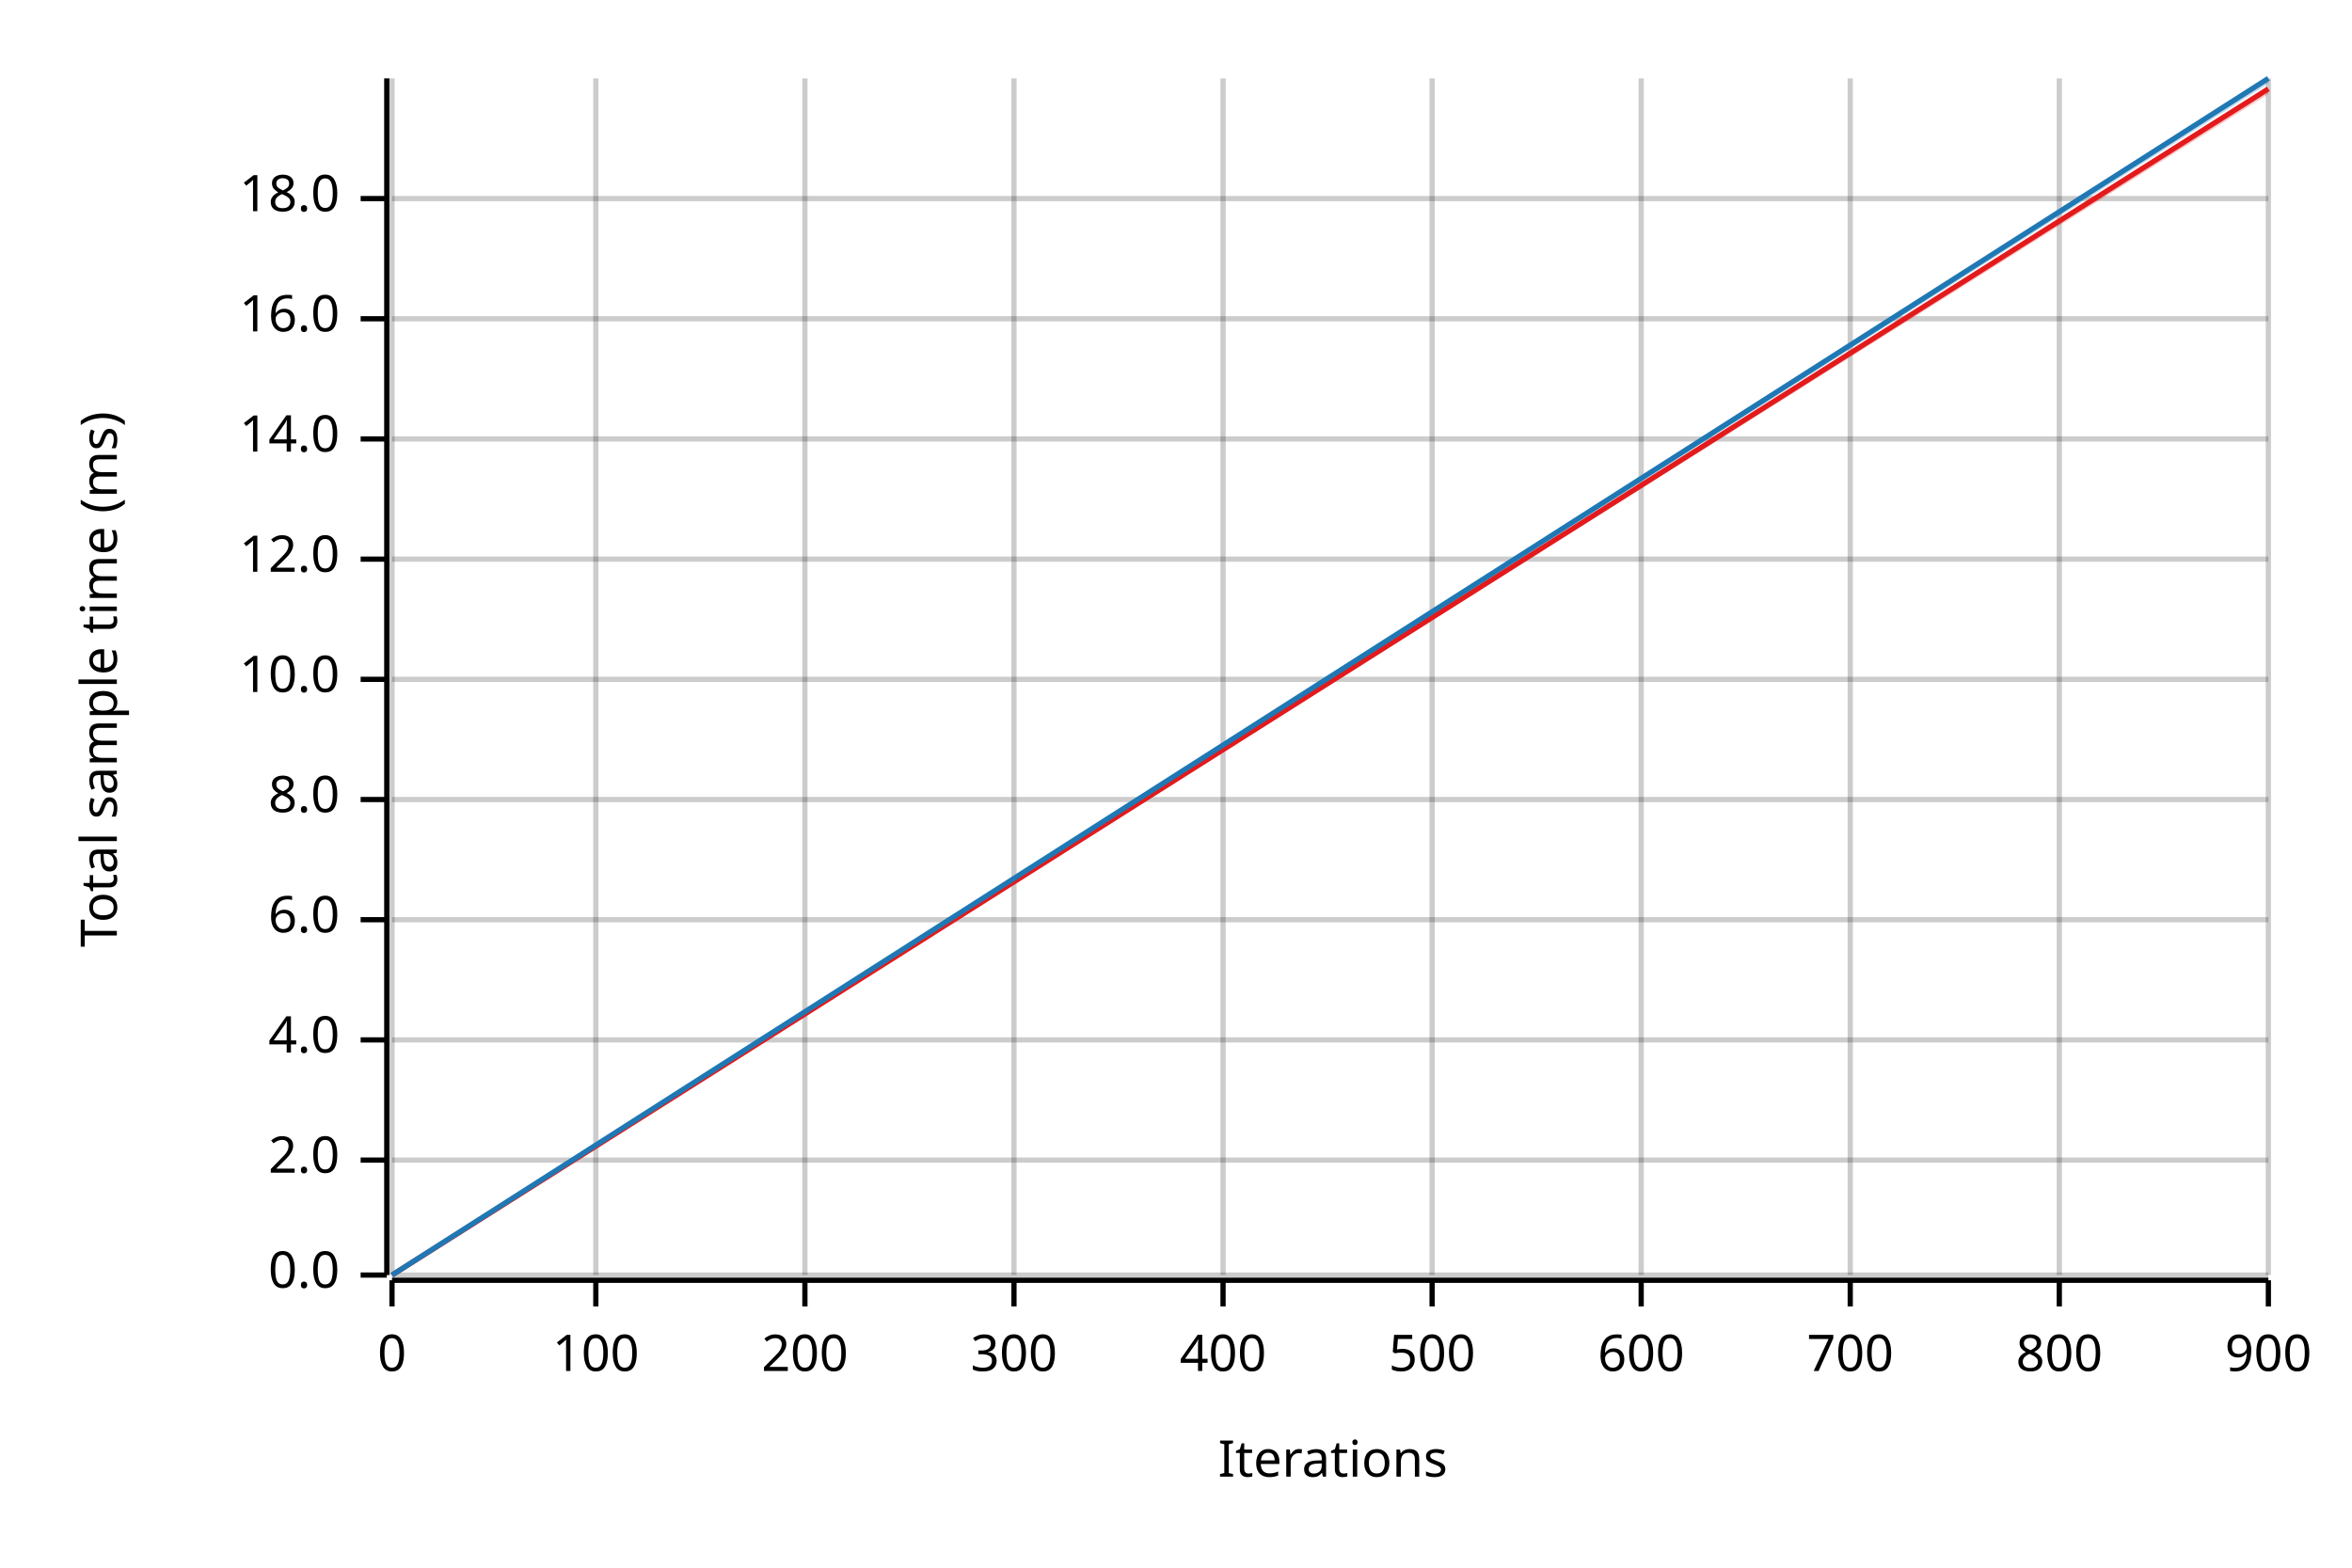
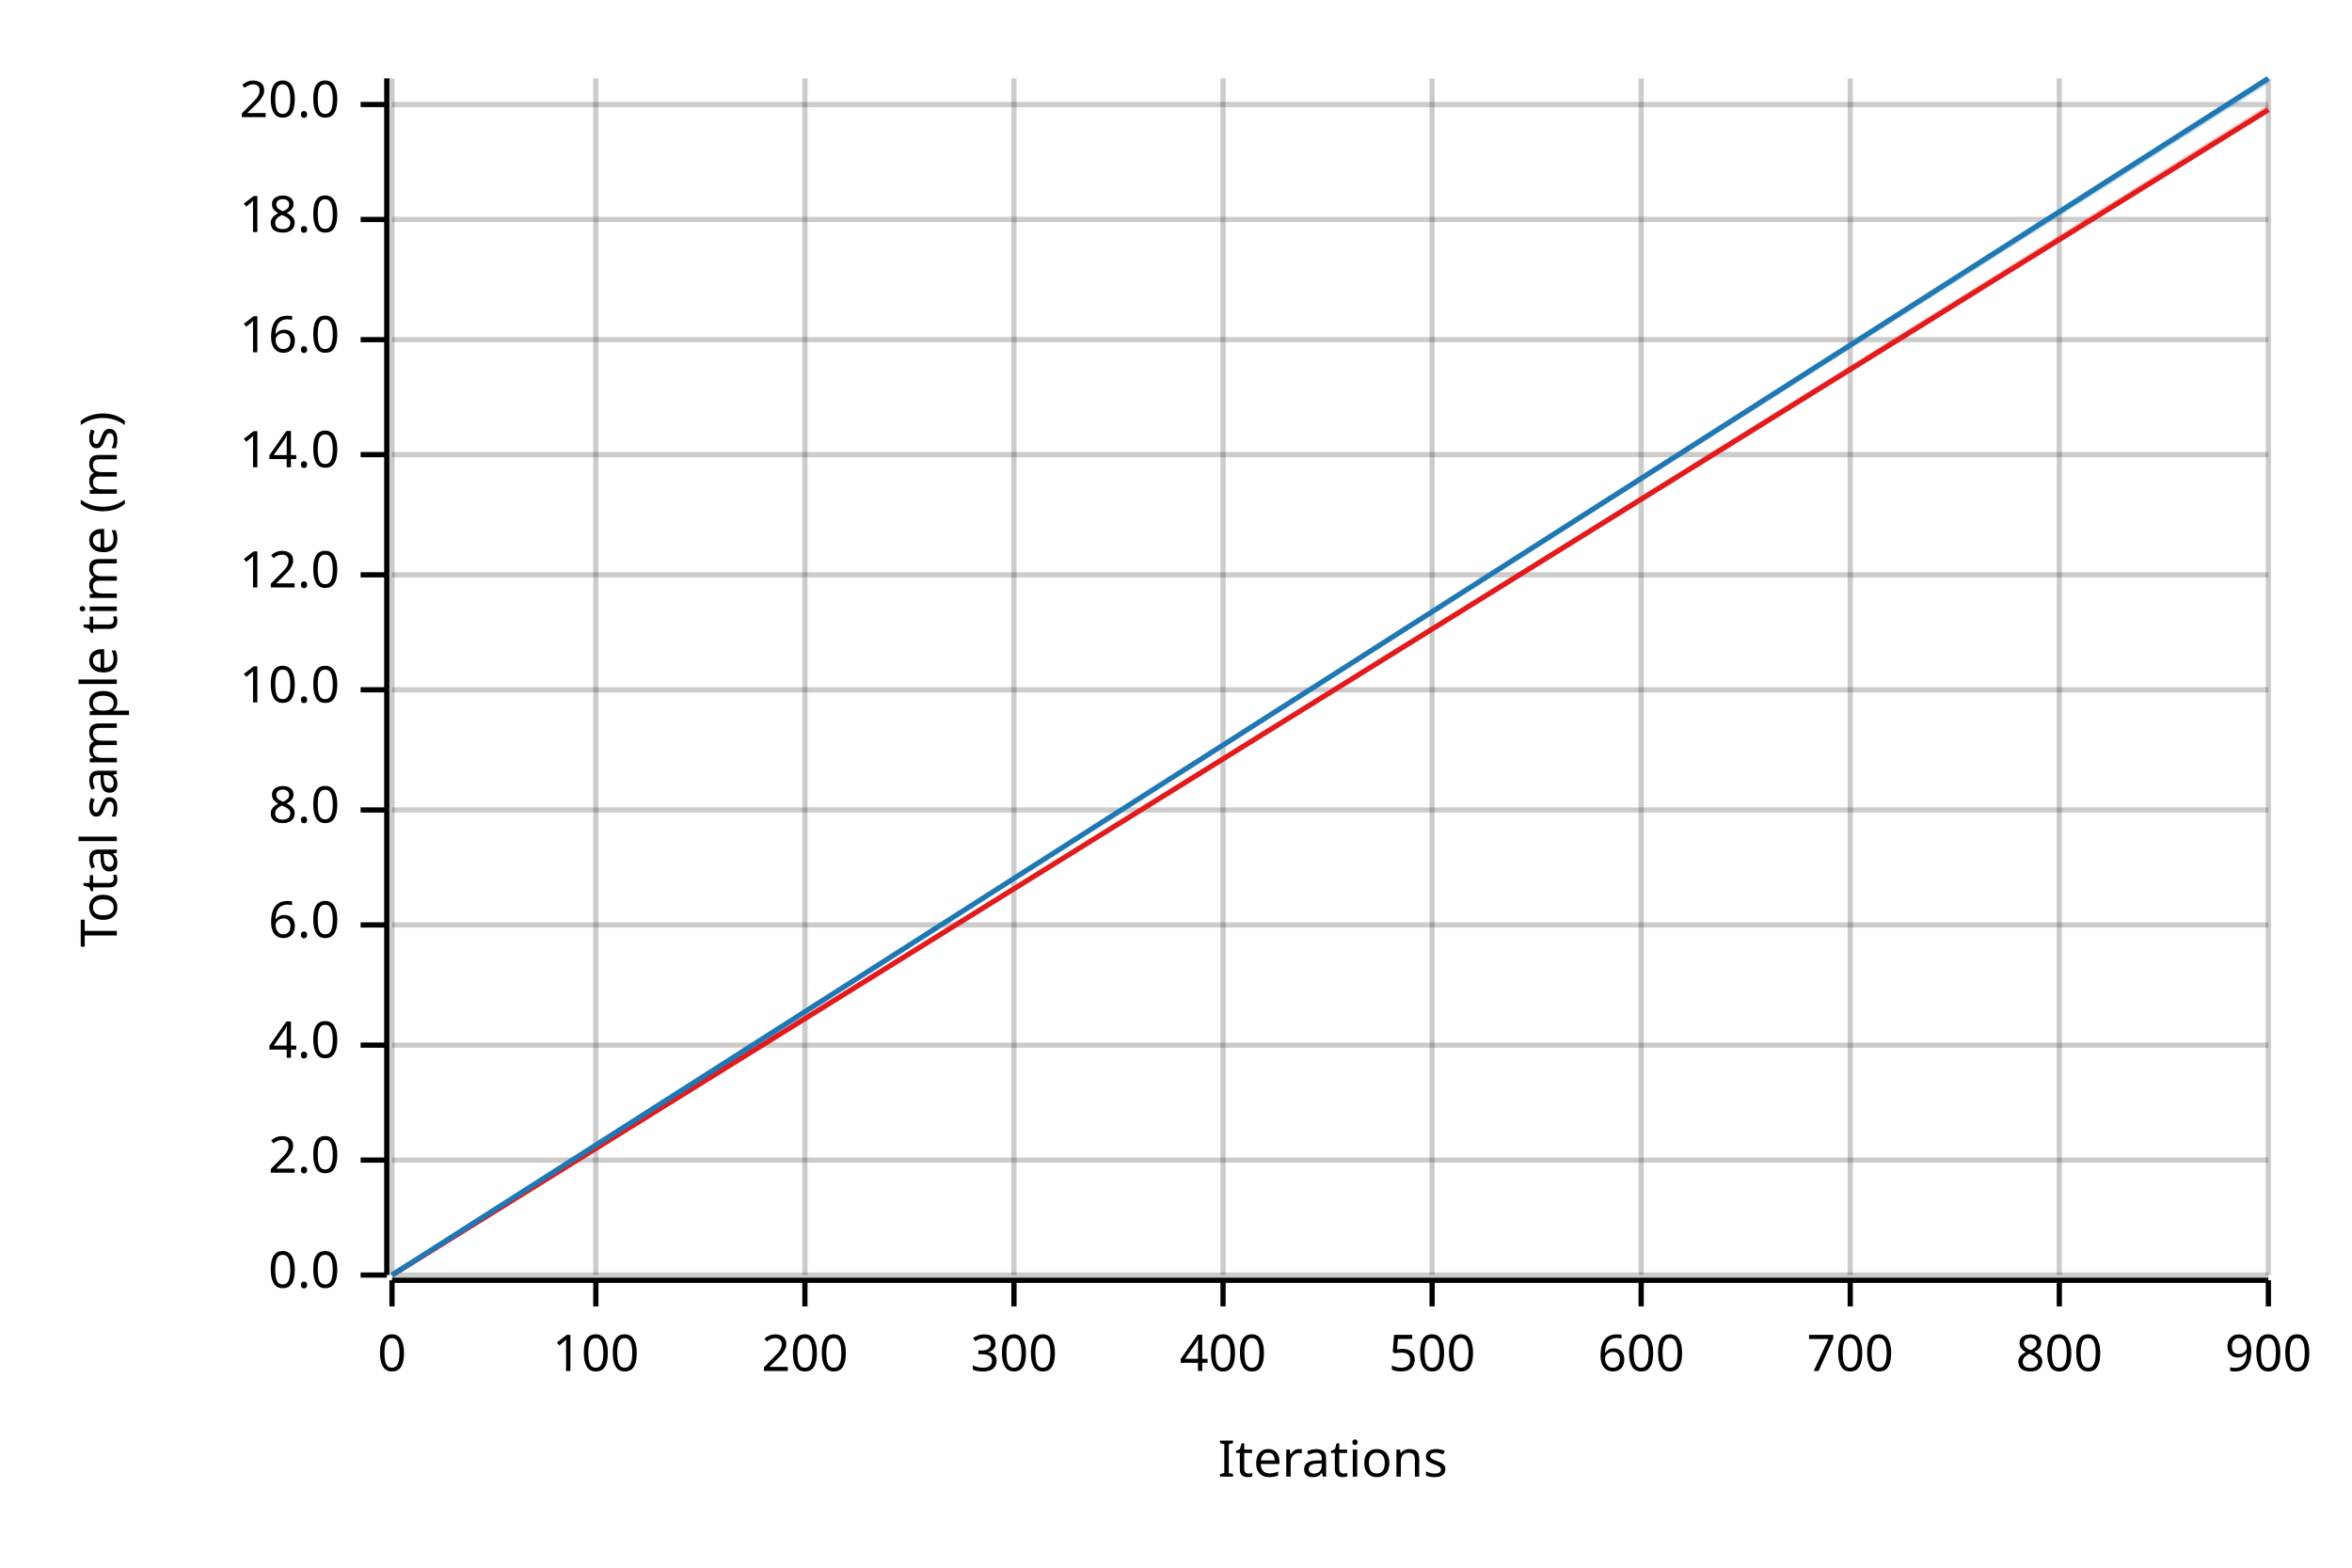
<svg xmlns="http://www.w3.org/2000/svg" width="450" height="300" viewBox="0 0 450 300">
  <text x="15" y="130" dy="0.76em" text-anchor="middle" font-family="sans-serif" font-size="9.677" opacity="1" fill="#000000" transform="rotate(270, 15, 130)">
Total sample time (ms)
</text>
  <text x="255" y="285" dy="-0.5ex" text-anchor="middle" font-family="sans-serif" font-size="9.677" opacity="1" fill="#000000">
Iterations
</text>
  <line opacity="0.2" stroke="#000000" stroke-width="1" x1="75" y1="244" x2="75" y2="15" />
  <line opacity="0.2" stroke="#000000" stroke-width="1" x1="114" y1="244" x2="114" y2="15" />
  <line opacity="0.2" stroke="#000000" stroke-width="1" x1="154" y1="244" x2="154" y2="15" />
  <line opacity="0.2" stroke="#000000" stroke-width="1" x1="194" y1="244" x2="194" y2="15" />
  <line opacity="0.2" stroke="#000000" stroke-width="1" x1="234" y1="244" x2="234" y2="15" />
  <line opacity="0.2" stroke="#000000" stroke-width="1" x1="274" y1="244" x2="274" y2="15" />
  <line opacity="0.2" stroke="#000000" stroke-width="1" x1="314" y1="244" x2="314" y2="15" />
  <line opacity="0.2" stroke="#000000" stroke-width="1" x1="354" y1="244" x2="354" y2="15" />
  <line opacity="0.2" stroke="#000000" stroke-width="1" x1="394" y1="244" x2="394" y2="15" />
  <line opacity="0.2" stroke="#000000" stroke-width="1" x1="434" y1="244" x2="434" y2="15" />
  <line opacity="0.2" stroke="#000000" stroke-width="1" x1="75" y1="244" x2="434" y2="244" />
  <line opacity="0.2" stroke="#000000" stroke-width="1" x1="75" y1="222" x2="434" y2="222" />
-   <line opacity="0.2" stroke="#000000" stroke-width="1" x1="75" y1="199" x2="434" y2="199" />
-   <line opacity="0.2" stroke="#000000" stroke-width="1" x1="75" y1="176" x2="434" y2="176" />
-   <line opacity="0.2" stroke="#000000" stroke-width="1" x1="75" y1="153" x2="434" y2="153" />
-   <line opacity="0.2" stroke="#000000" stroke-width="1" x1="75" y1="130" x2="434" y2="130" />
-   <line opacity="0.2" stroke="#000000" stroke-width="1" x1="75" y1="107" x2="434" y2="107" />
-   <line opacity="0.2" stroke="#000000" stroke-width="1" x1="75" y1="84" x2="434" y2="84" />
-   <line opacity="0.2" stroke="#000000" stroke-width="1" x1="75" y1="61" x2="434" y2="61" />
-   <line opacity="0.2" stroke="#000000" stroke-width="1" x1="75" y1="38" x2="434" y2="38" />
+   <line opacity="0.2" stroke="#000000" stroke-width="1" x1="75" y1="200" x2="434" y2="200" />
+   <line opacity="0.2" stroke="#000000" stroke-width="1" x1="75" y1="177" x2="434" y2="177" />
+   <line opacity="0.2" stroke="#000000" stroke-width="1" x1="75" y1="155" x2="434" y2="155" />
+   <line opacity="0.2" stroke="#000000" stroke-width="1" x1="75" y1="132" x2="434" y2="132" />
+   <line opacity="0.2" stroke="#000000" stroke-width="1" x1="75" y1="110" x2="434" y2="110" />
+   <line opacity="0.2" stroke="#000000" stroke-width="1" x1="75" y1="87" x2="434" y2="87" />
+   <line opacity="0.2" stroke="#000000" stroke-width="1" x1="75" y1="65" x2="434" y2="65" />
+   <line opacity="0.2" stroke="#000000" stroke-width="1" x1="75" y1="42" x2="434" y2="42" />
+   <line opacity="0.2" stroke="#000000" stroke-width="1" x1="75" y1="20" x2="434" y2="20" />
  <polyline fill="none" opacity="1" stroke="#000000" stroke-width="1" points="74,15 74,244 " />
  <text x="65" y="244" dy="0.5ex" text-anchor="end" font-family="sans-serif" font-size="9.677" opacity="1" fill="#000000">
0.0
</text>
  <polyline fill="none" opacity="1" stroke="#000000" stroke-width="1" points="69,244 74,244 " />
  <text x="65" y="222" dy="0.5ex" text-anchor="end" font-family="sans-serif" font-size="9.677" opacity="1" fill="#000000">
2.0
</text>
  <polyline fill="none" opacity="1" stroke="#000000" stroke-width="1" points="69,222 74,222 " />
-   <text x="65" y="199" dy="0.5ex" text-anchor="end" font-family="sans-serif" font-size="9.677" opacity="1" fill="#000000">
+   <text x="65" y="200" dy="0.5ex" text-anchor="end" font-family="sans-serif" font-size="9.677" opacity="1" fill="#000000">
4.0
</text>
-   <polyline fill="none" opacity="1" stroke="#000000" stroke-width="1" points="69,199 74,199 " />
-   <text x="65" y="176" dy="0.5ex" text-anchor="end" font-family="sans-serif" font-size="9.677" opacity="1" fill="#000000">
+   <polyline fill="none" opacity="1" stroke="#000000" stroke-width="1" points="69,200 74,200 " />
+   <text x="65" y="177" dy="0.5ex" text-anchor="end" font-family="sans-serif" font-size="9.677" opacity="1" fill="#000000">
6.0
</text>
-   <polyline fill="none" opacity="1" stroke="#000000" stroke-width="1" points="69,176 74,176 " />
-   <text x="65" y="153" dy="0.5ex" text-anchor="end" font-family="sans-serif" font-size="9.677" opacity="1" fill="#000000">
+   <polyline fill="none" opacity="1" stroke="#000000" stroke-width="1" points="69,177 74,177 " />
+   <text x="65" y="155" dy="0.5ex" text-anchor="end" font-family="sans-serif" font-size="9.677" opacity="1" fill="#000000">
8.0
</text>
-   <polyline fill="none" opacity="1" stroke="#000000" stroke-width="1" points="69,153 74,153 " />
-   <text x="65" y="130" dy="0.5ex" text-anchor="end" font-family="sans-serif" font-size="9.677" opacity="1" fill="#000000">
+   <polyline fill="none" opacity="1" stroke="#000000" stroke-width="1" points="69,155 74,155 " />
+   <text x="65" y="132" dy="0.5ex" text-anchor="end" font-family="sans-serif" font-size="9.677" opacity="1" fill="#000000">
10.0
</text>
-   <polyline fill="none" opacity="1" stroke="#000000" stroke-width="1" points="69,130 74,130 " />
-   <text x="65" y="107" dy="0.5ex" text-anchor="end" font-family="sans-serif" font-size="9.677" opacity="1" fill="#000000">
+   <polyline fill="none" opacity="1" stroke="#000000" stroke-width="1" points="69,132 74,132 " />
+   <text x="65" y="110" dy="0.5ex" text-anchor="end" font-family="sans-serif" font-size="9.677" opacity="1" fill="#000000">
12.0
</text>
-   <polyline fill="none" opacity="1" stroke="#000000" stroke-width="1" points="69,107 74,107 " />
-   <text x="65" y="84" dy="0.5ex" text-anchor="end" font-family="sans-serif" font-size="9.677" opacity="1" fill="#000000">
+   <polyline fill="none" opacity="1" stroke="#000000" stroke-width="1" points="69,110 74,110 " />
+   <text x="65" y="87" dy="0.5ex" text-anchor="end" font-family="sans-serif" font-size="9.677" opacity="1" fill="#000000">
14.0
</text>
-   <polyline fill="none" opacity="1" stroke="#000000" stroke-width="1" points="69,84 74,84 " />
-   <text x="65" y="61" dy="0.5ex" text-anchor="end" font-family="sans-serif" font-size="9.677" opacity="1" fill="#000000">
+   <polyline fill="none" opacity="1" stroke="#000000" stroke-width="1" points="69,87 74,87 " />
+   <text x="65" y="65" dy="0.5ex" text-anchor="end" font-family="sans-serif" font-size="9.677" opacity="1" fill="#000000">
16.0
</text>
-   <polyline fill="none" opacity="1" stroke="#000000" stroke-width="1" points="69,61 74,61 " />
-   <text x="65" y="38" dy="0.5ex" text-anchor="end" font-family="sans-serif" font-size="9.677" opacity="1" fill="#000000">
+   <polyline fill="none" opacity="1" stroke="#000000" stroke-width="1" points="69,65 74,65 " />
+   <text x="65" y="42" dy="0.5ex" text-anchor="end" font-family="sans-serif" font-size="9.677" opacity="1" fill="#000000">
18.0
</text>
-   <polyline fill="none" opacity="1" stroke="#000000" stroke-width="1" points="69,38 74,38 " />
+   <polyline fill="none" opacity="1" stroke="#000000" stroke-width="1" points="69,42 74,42 " />
+   <text x="65" y="20" dy="0.5ex" text-anchor="end" font-family="sans-serif" font-size="9.677" opacity="1" fill="#000000">
+ 20.0
+ </text>
+   <polyline fill="none" opacity="1" stroke="#000000" stroke-width="1" points="69,20 74,20 " />
  <polyline fill="none" opacity="1" stroke="#000000" stroke-width="1" points="75,245 434,245 " />
  <text x="75" y="255" dy="0.76em" text-anchor="middle" font-family="sans-serif" font-size="9.677" opacity="1" fill="#000000">
0
</text>
  <polyline fill="none" opacity="1" stroke="#000000" stroke-width="1" points="75,245 75,250 " />
  <text x="114" y="255" dy="0.76em" text-anchor="middle" font-family="sans-serif" font-size="9.677" opacity="1" fill="#000000">
100
</text>
  <polyline fill="none" opacity="1" stroke="#000000" stroke-width="1" points="114,245 114,250 " />
  <text x="154" y="255" dy="0.76em" text-anchor="middle" font-family="sans-serif" font-size="9.677" opacity="1" fill="#000000">
200
</text>
  <polyline fill="none" opacity="1" stroke="#000000" stroke-width="1" points="154,245 154,250 " />
  <text x="194" y="255" dy="0.76em" text-anchor="middle" font-family="sans-serif" font-size="9.677" opacity="1" fill="#000000">
300
</text>
  <polyline fill="none" opacity="1" stroke="#000000" stroke-width="1" points="194,245 194,250 " />
  <text x="234" y="255" dy="0.76em" text-anchor="middle" font-family="sans-serif" font-size="9.677" opacity="1" fill="#000000">
400
</text>
  <polyline fill="none" opacity="1" stroke="#000000" stroke-width="1" points="234,245 234,250 " />
  <text x="274" y="255" dy="0.76em" text-anchor="middle" font-family="sans-serif" font-size="9.677" opacity="1" fill="#000000">
500
</text>
  <polyline fill="none" opacity="1" stroke="#000000" stroke-width="1" points="274,245 274,250 " />
  <text x="314" y="255" dy="0.76em" text-anchor="middle" font-family="sans-serif" font-size="9.677" opacity="1" fill="#000000">
600
</text>
  <polyline fill="none" opacity="1" stroke="#000000" stroke-width="1" points="314,245 314,250 " />
  <text x="354" y="255" dy="0.76em" text-anchor="middle" font-family="sans-serif" font-size="9.677" opacity="1" fill="#000000">
700
</text>
  <polyline fill="none" opacity="1" stroke="#000000" stroke-width="1" points="354,245 354,250 " />
  <text x="394" y="255" dy="0.76em" text-anchor="middle" font-family="sans-serif" font-size="9.677" opacity="1" fill="#000000">
800
</text>
  <polyline fill="none" opacity="1" stroke="#000000" stroke-width="1" points="394,245 394,250 " />
  <text x="434" y="255" dy="0.76em" text-anchor="middle" font-family="sans-serif" font-size="9.677" opacity="1" fill="#000000">
900
</text>
  <polyline fill="none" opacity="1" stroke="#000000" stroke-width="1" points="434,245 434,250 " />
-   <polyline fill="none" opacity="1" stroke="#E31A1C" stroke-width="1" points="75,244 434,17 " />
-   <polygon opacity="0.25" fill="#E31A1C" points="75,244 434,18 434,17 " />
+   <polyline fill="none" opacity="1" stroke="#E31A1C" stroke-width="1" points="75,244 434,21 " />
+   <polygon opacity="0.25" fill="#E31A1C" points="75,244 434,21 434,20 " />
  <polyline fill="none" opacity="1" stroke="#1F78B4" stroke-width="1" points="75,244 434,15 " />
  <polygon opacity="0.25" fill="#1F78B4" points="75,244 434,16 434,15 " />
</svg>
